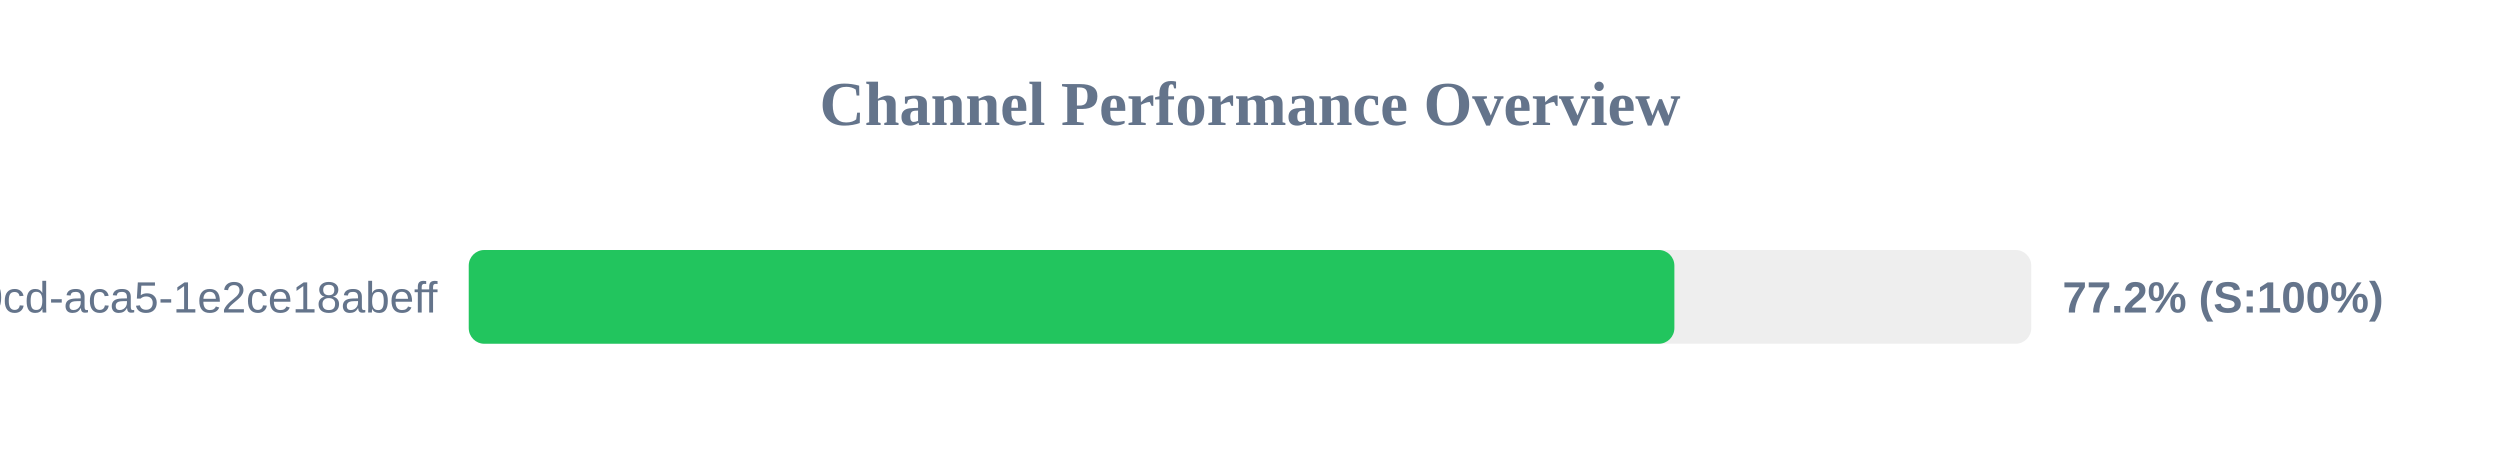
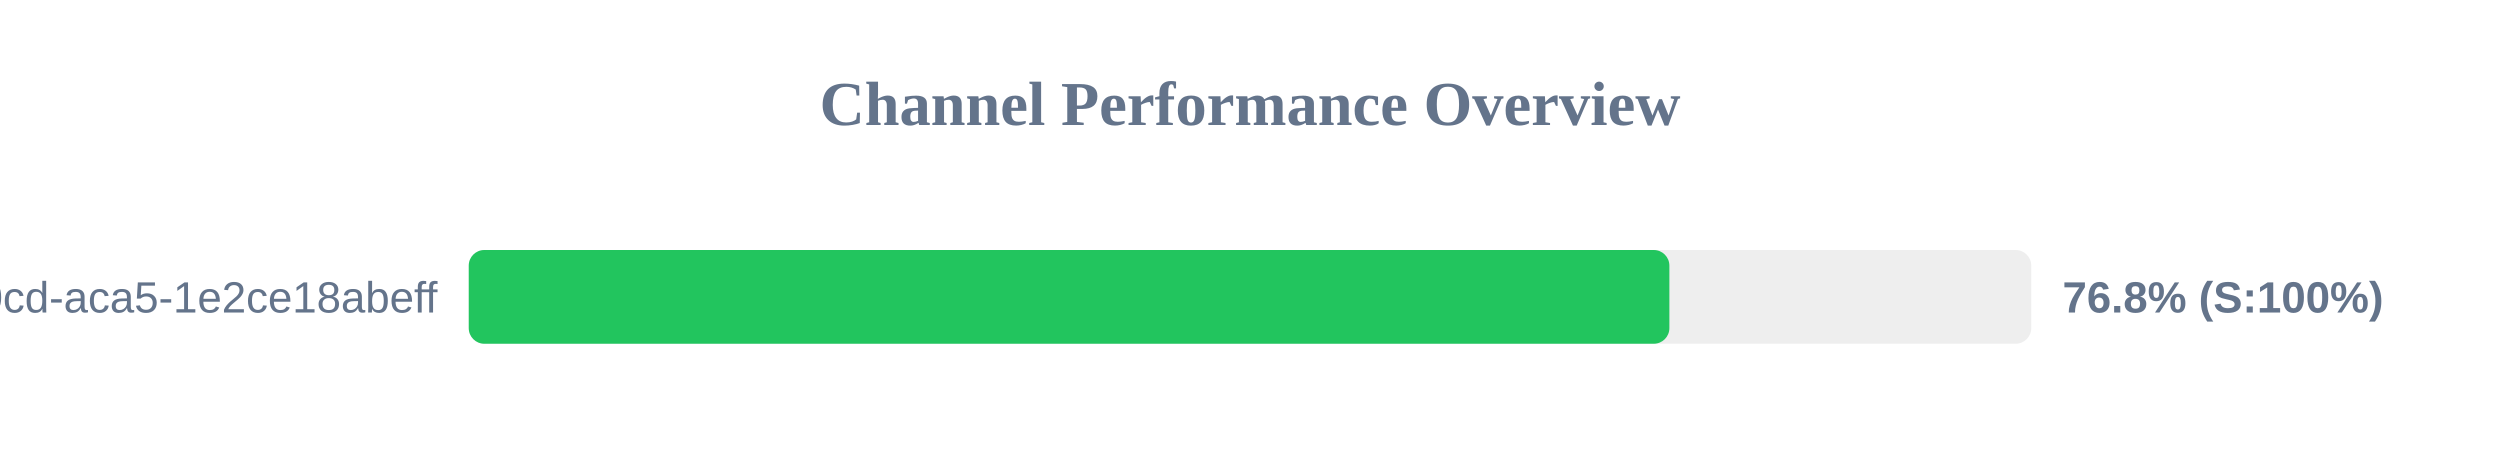
<svg xmlns="http://www.w3.org/2000/svg" width="800" height="150" version="1.1">
  <style>
        .row { font: 14px Arial; fill: #64748b; }
        .score { font: bold 14px Arial; fill: #64748b; }
    </style>
  <text x="400" y="40" text-anchor="middle" font-size="20px" font-weight="bold" fill="#64748b">Channel Performance Overview</text>
  <rect x="150" y="80" width="500" height="30" fill="#eee" rx="5" />
-   <rect x="150" y="80" width="385.8" height="30" fill="#22c55e" rx="5" />
+   <rect x="150" y="80" width="384.2" height="30" fill="#22c55e" rx="5" />
  <text x="140" y="100" text-anchor="end" class="row">?uuid=ebbeef45-0fd8-40cd-aca5-1e2ce18abeff</text>
-   <text x="660" y="100" text-anchor="start" class="score">77.2% (S:100%)</text>
+   <text x="660" y="100" text-anchor="start" class="score">76.8% (S:100%)</text>
</svg>
